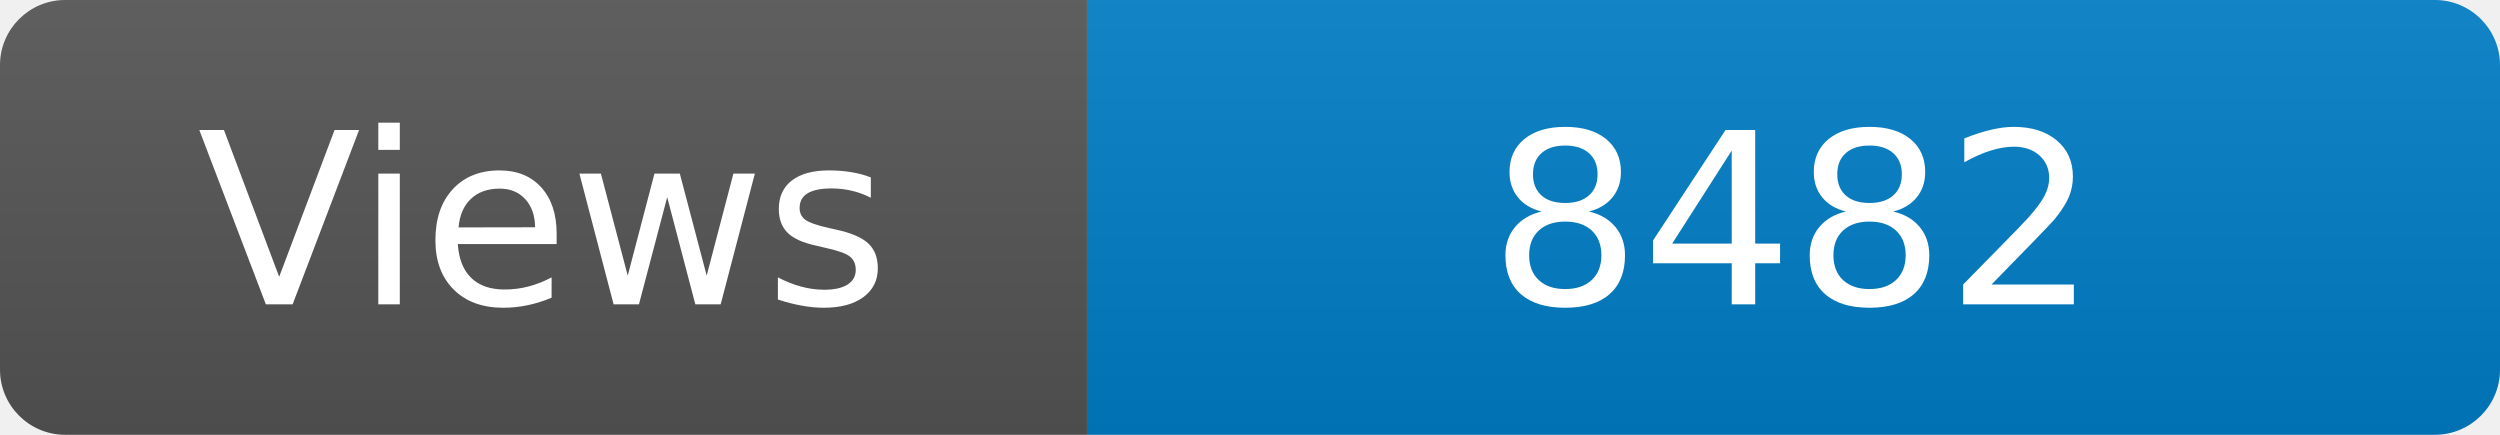
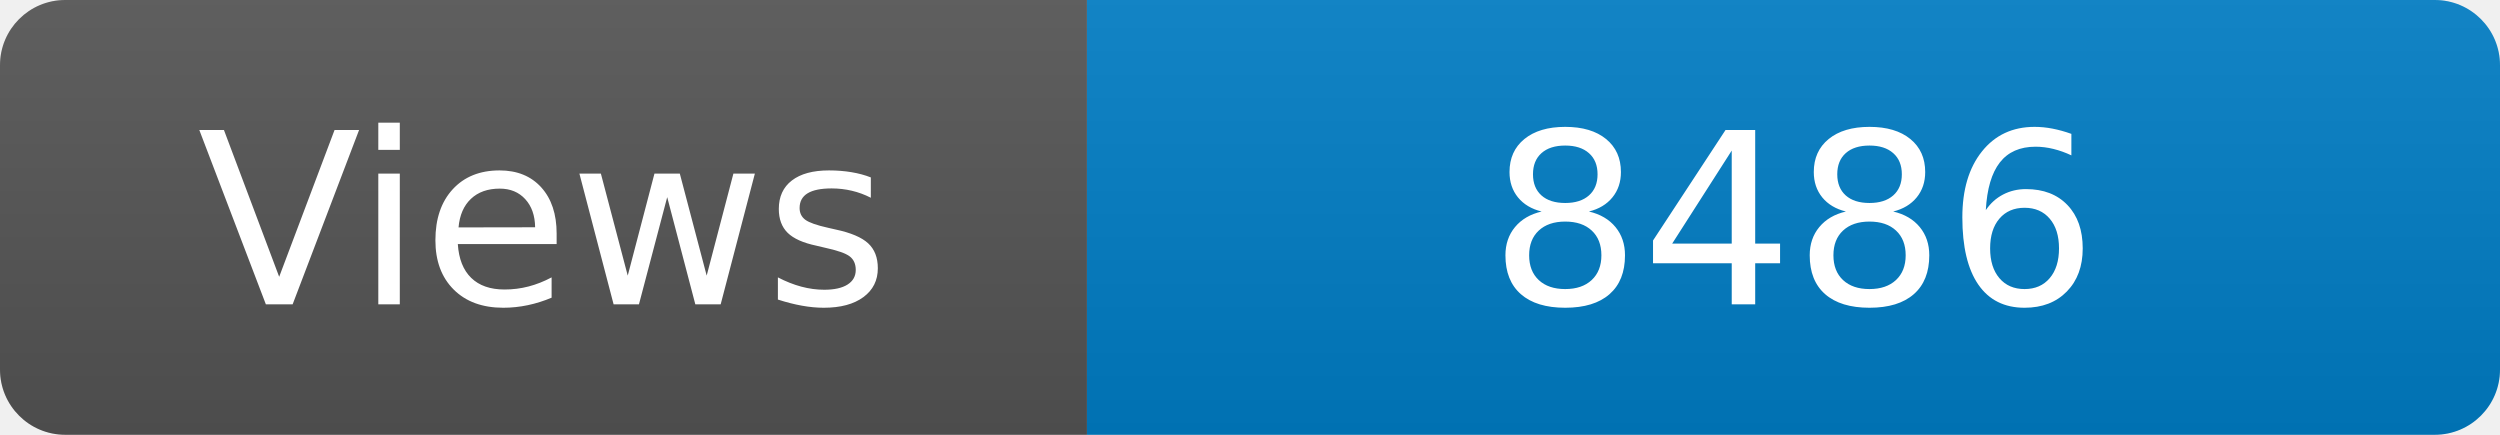
<svg xmlns="http://www.w3.org/2000/svg" width="115" height="20" role="img" aria-label="Maintained?: yes">
  <linearGradient id="s" x2="0" y2="100%">
    <stop offset="0" stop-color="#bbb" stop-opacity=".1" />
    <stop offset="1" stop-opacity=".1" />
  </linearGradient>
  <clipPath id="r">
    <rect width="115" height="20" rx="3" fill="#fff" />
  </clipPath>
  <g clip-path="url(#r)">
    <rect width="50" height="20" fill="#555" />
    <rect x="50" width="160" height="20" fill="#007ec6" />
    <rect width="115" height="20" fill="url(#s)" />
  </g>
  <g fill="#fff" text-anchor="middle" font-family="Verdana,Geneva,DejaVu Sans,sans-serif" font-size="110">
    <text x="250" y="140" transform="scale(.1)" fill="#fff">Views</text>
-     <text x="825" y="140" transform="scale(.1)" fill="#fff">8482</text>
+     <text x="825" y="140" transform="scale(.1)" fill="#fff">8486</text>
  </g>
</svg>
